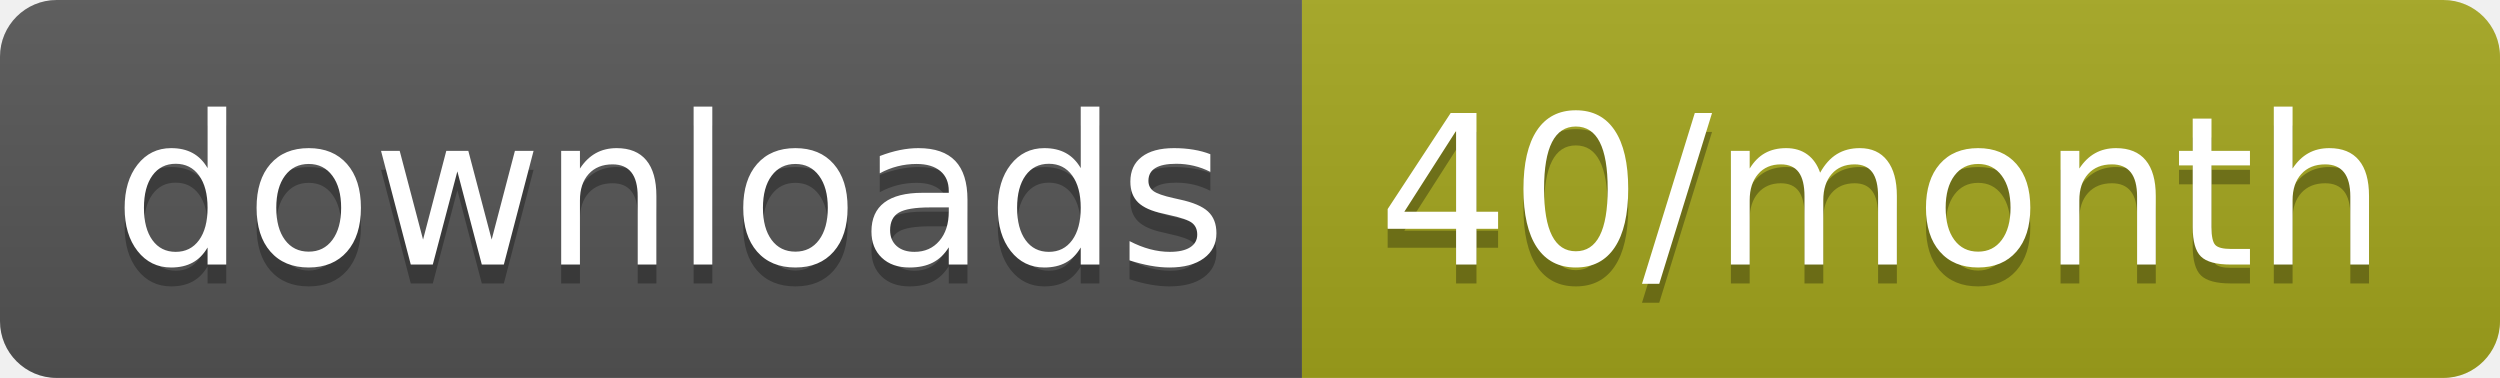
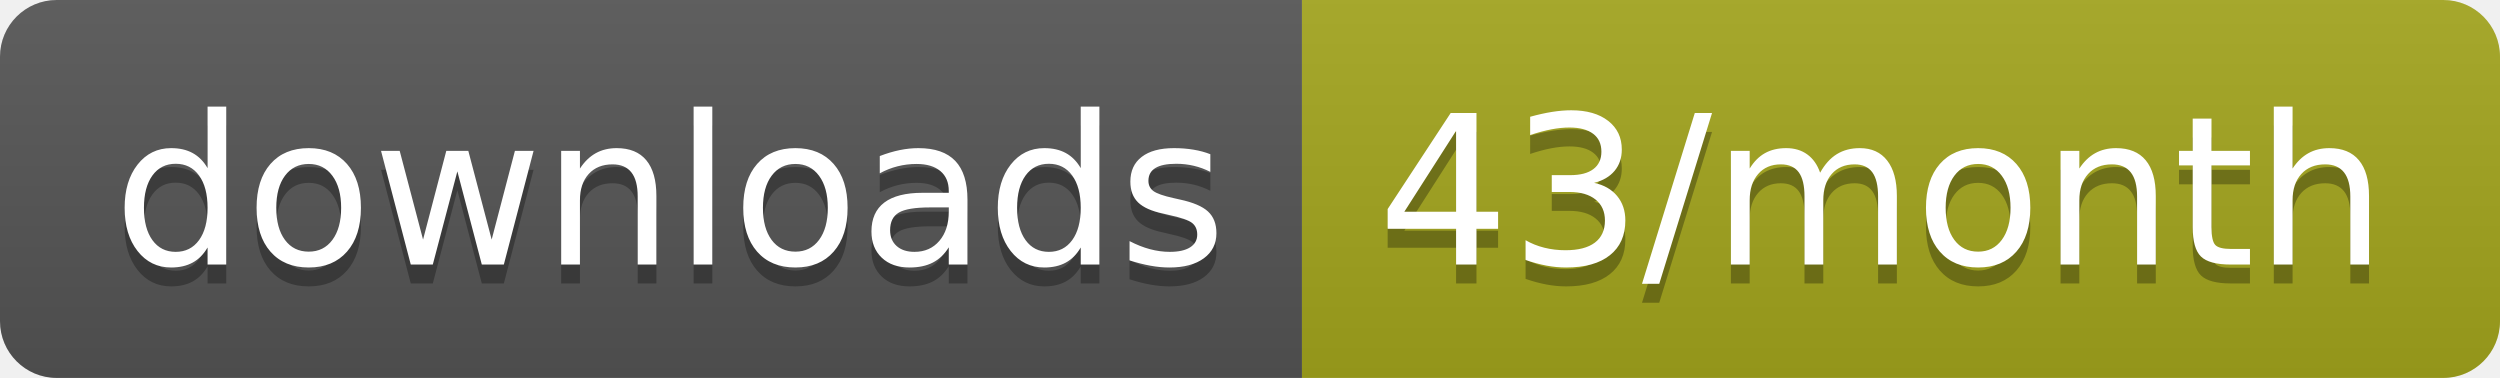
<svg xmlns="http://www.w3.org/2000/svg" width="132.3" height="20">
  <linearGradient id="smooth" x2="0" y2="100%">
    <stop offset="0" stop-color="#bbb" stop-opacity=".1" />
    <stop offset="1" stop-opacity=".1" />
  </linearGradient>
  <clipPath id="round">
    <rect width="132.3" height="20" rx="3" fill="#fff" />
  </clipPath>
  <g clip-path="url(#round)">
    <rect width="68.9" height="20" fill="#555" />
    <rect x="68.9" width="63.4" height="20" fill="#a4a61d" />
    <rect width="132.3" height="20" fill="url(#smooth)" />
  </g>
  <g fill="#fff" text-anchor="middle" font-family="DejaVu Sans,Verdana,Geneva,sans-serif" font-size="110">
    <text x="354.5" y="150" fill="#010101" fill-opacity=".3" transform="scale(0.1)" textLength="589.0" lengthAdjust="spacing">downloads</text>
    <text x="354.5" y="140" transform="scale(0.1)" textLength="589.0" lengthAdjust="spacing">downloads</text>
-     <text x="996" y="150" fill="#010101" fill-opacity=".3" transform="scale(0.1)" textLength="534.0" lengthAdjust="spacing">40/month</text>
-     <text x="996" y="140" transform="scale(0.1)" textLength="534.0" lengthAdjust="spacing">40/month</text>
+     <text x="996" y="150" fill="#010101" fill-opacity=".3" transform="scale(0.1)" textLength="534.0" lengthAdjust="spacing">43/month</text>
+     <text x="996" y="140" transform="scale(0.1)" textLength="534.0" lengthAdjust="spacing">43/month</text>
  </g>
</svg>
